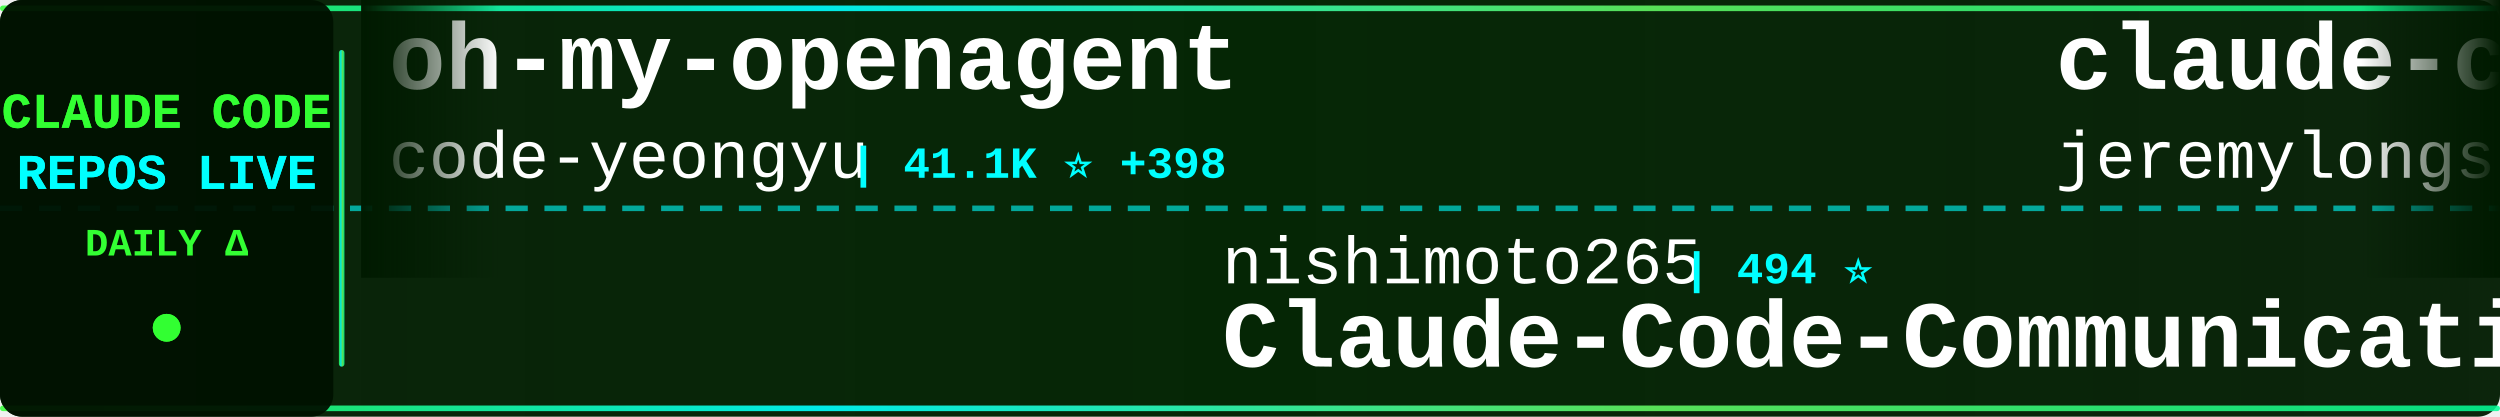
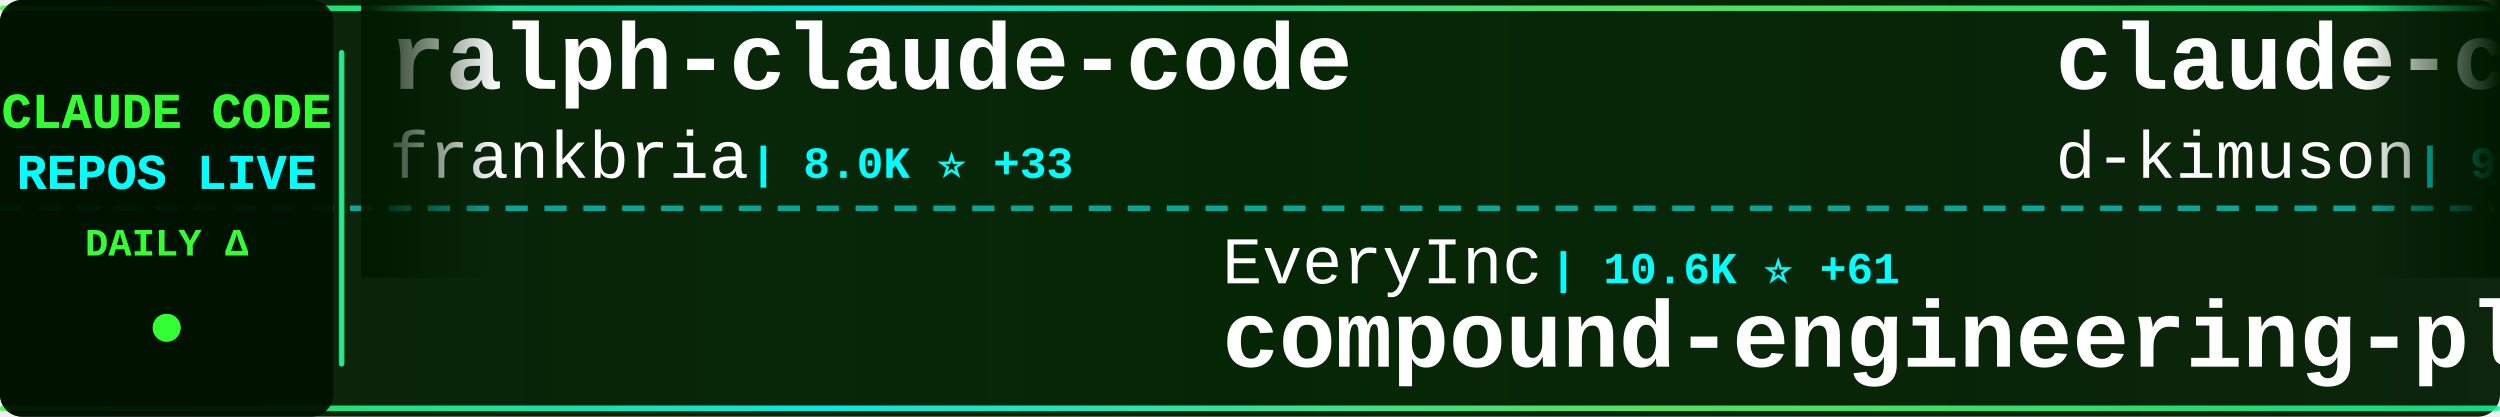
<svg xmlns="http://www.w3.org/2000/svg" width="900" height="150">
  <defs>
    <linearGradient id="tickerBg" x1="0%" y1="0%" x2="100%" y2="0%">
      <stop offset="0%" style="stop-color:#001a00;stop-opacity:0.95" />
      <stop offset="50%" style="stop-color:#002200;stop-opacity:0.98" />
      <stop offset="100%" style="stop-color:#001a00;stop-opacity:0.95" />
    </linearGradient>
    <linearGradient id="borderGrad" x1="0%" y1="0%" x2="100%" y2="0%">
      <stop offset="0%" style="stop-color:#33ff33;stop-opacity:0.85">
        <animate attributeName="stop-opacity" values="0.85;1;0.85" dur="2s" repeatCount="indefinite" />
      </stop>
      <stop offset="33%" style="stop-color:#00ffff;stop-opacity:0.9">
        <animate attributeName="stop-opacity" values="0.9;1;0.9" dur="2.2s" repeatCount="indefinite" />
      </stop>
      <stop offset="66%" style="stop-color:#66ff66;stop-opacity:0.85">
        <animate attributeName="stop-opacity" values="0.85;1;0.85" dur="1.8s" repeatCount="indefinite" />
      </stop>
      <stop offset="100%" style="stop-color:#00ff99;stop-opacity:0.85">
        <animate attributeName="stop-opacity" values="0.85;1;0.85" dur="2s" repeatCount="indefinite" />
      </stop>
    </linearGradient>
    <filter id="textGlow">
      <feGaussianBlur stdDeviation="0.1" result="coloredBlur" />
      <feMerge>
        <feMergeNode in="coloredBlur" />
        <feMergeNode in="SourceGraphic" />
      </feMerge>
    </filter>
    <filter id="metricGlow">
      <feGaussianBlur stdDeviation="0.2" result="coloredBlur" />
      <feMerge>
        <feMergeNode in="coloredBlur" />
        <feMergeNode in="SourceGraphic" />
      </feMerge>
    </filter>
    <linearGradient id="leftFade" x1="0%" y1="0%" x2="100%" y2="0%">
      <stop offset="0%" style="stop-color:#001a00;stop-opacity:1" />
      <stop offset="100%" style="stop-color:#001a00;stop-opacity:0" />
    </linearGradient>
    <linearGradient id="rightFade" x1="0%" y1="0%" x2="100%" y2="0%">
      <stop offset="0%" style="stop-color:#001a00;stop-opacity:0" />
      <stop offset="100%" style="stop-color:#001a00;stop-opacity:1" />
    </linearGradient>
  </defs>
  <rect width="900" height="150" fill="url(#tickerBg)" rx="8" />
  <rect x="0" y="2" width="900" height="2" fill="url(#borderGrad)" rx="1" />
  <rect x="0" y="146" width="900" height="2" fill="url(#borderGrad)" rx="1" />
  <line x1="0" y1="75" x2="900" y2="75" stroke="#00ffff" stroke-width="2" stroke-dasharray="8 6" opacity="0.6" />
  <rect x="0" y="0" width="120" height="150" fill="#001100" opacity="0.95" rx="8" />
  <text x="60" y="46" font-family="'Courier New', monospace" font-size="18" font-weight="bold" fill="#33ff33" text-anchor="middle" filter="url(#textGlow)">
    CLAUDE CODE
  </text>
  <text x="60" y="68" font-family="'Courier New', monospace" font-size="18" font-weight="bold" fill="#00ffff" text-anchor="middle" filter="url(#textGlow)">
    REPOS LIVE
  </text>
  <text x="60" y="92" font-family="'Courier New', monospace" font-size="14" font-weight="bold" fill="#33ff33" text-anchor="middle">
    DAILY Δ
  </text>
  <circle cx="60" cy="118" r="5" fill="#33ff33" filter="url(#metricGlow)">
    <animate attributeName="r" values="4;6;4" dur="1.5s" repeatCount="indefinite" />
    <animate attributeName="opacity" values="0.6;1;0.6" dur="1.5s" repeatCount="indefinite" />
  </circle>
  <rect x="122" y="18" width="2" height="114" fill="url(#borderGrad)" rx="1" />
  <clipPath id="tickerClip">
    <rect x="130" y="0" width="770" height="150" />
  </clipPath>
  <g clip-path="url(#tickerClip)">
    <g id="tickerItems">
      <animateTransform attributeName="transform" attributeType="XML" type="translate" from="0 0" to="-3000 0" dur="54s" repeatCount="indefinite" />
      <g transform="translate(0, 0)">
-         <text x="140" y="32" font-family="'Courier New', monospace" font-size="34" font-weight="bold" fill="#ffffff">oh-my-openagent</text>
-         <text x="140" y="64" font-family="'Courier New', monospace" font-size="24" font-weight="normal" fill="#ffffff" opacity="1.0">code-yeongyu</text>
-         <text x="306" y="64" font-family="'Courier New', monospace" font-size="16" font-weight="bold" fill="#00ffff"> | 41.1K ⭐ +398</text>
+         <text x="140" y="32" font-family="'Courier New', monospace" font-size="34" font-weight="bold" fill="#ffffff">ralph-claude-code</text>
+         <text x="140" y="64" font-family="'Courier New', monospace" font-size="24" font-weight="normal" fill="#ffffff" opacity="1.0">frankbria</text>
+         <text x="270" y="64" font-family="'Courier New', monospace" font-size="16" font-weight="bold" fill="#00ffff"> | 8.0K ⭐ +33</text>
      </g>
      <g transform="translate(300, 0)">
-         <text x="140" y="102" font-family="'Courier New', monospace" font-size="24" font-weight="normal" fill="#ffffff" opacity="1.0">nishimoto265</text>
-         <text x="306" y="102" font-family="'Courier New', monospace" font-size="16" font-weight="bold" fill="#00ffff"> | 494 ⭐</text>
-         <text x="140" y="132" font-family="'Courier New', monospace" font-size="34" font-weight="bold" fill="#ffffff">Claude-Code-Communicatio...</text>
+         <text x="140" y="102" font-family="'Courier New', monospace" font-size="24" font-weight="normal" fill="#ffffff" opacity="1.0">EveryInc</text>
+         <text x="258" y="102" font-family="'Courier New', monospace" font-size="16" font-weight="bold" fill="#00ffff"> | 10.6K ⭐ +61</text>
+         <text x="140" y="132" font-family="'Courier New', monospace" font-size="34" font-weight="bold" fill="#ffffff">compound-engineering-plu...</text>
      </g>
      <g transform="translate(600, 0)">
-         <text x="140" y="32" font-family="'Courier New', monospace" font-size="34" font-weight="bold" fill="#ffffff">claude-code-plugins-plus...</text>
-         <text x="140" y="64" font-family="'Courier New', monospace" font-size="24" font-weight="normal" fill="#ffffff" opacity="1.0">jeremylongshore</text>
-         <text x="342" y="64" font-family="'Courier New', monospace" font-size="16" font-weight="bold" fill="#00ffff"> | 1.6K ⭐ +12</text>
+         <text x="140" y="32" font-family="'Courier New', monospace" font-size="34" font-weight="bold" fill="#ffffff">claude-code-viewer</text>
+         <text x="140" y="64" font-family="'Courier New', monospace" font-size="24" font-weight="normal" fill="#ffffff" opacity="1.0">d-kimuson</text>
+         <text x="270" y="64" font-family="'Courier New', monospace" font-size="16" font-weight="bold" fill="#00ffff"> | 979 ⭐ +4</text>
      </g>
      <g transform="translate(900, 0)">
-         <text x="140" y="102" font-family="'Courier New', monospace" font-size="24" font-weight="normal" fill="#ffffff" opacity="1.0">FlorianBruniaux</text>
-         <text x="342" y="102" font-family="'Courier New', monospace" font-size="16" font-weight="bold" fill="#00ffff"> | 1.9K ⭐ +137</text>
-         <text x="140" y="132" font-family="'Courier New', monospace" font-size="34" font-weight="bold" fill="#ffffff">claude-code-ultimate-gui...</text>
+         <text x="140" y="102" font-family="'Courier New', monospace" font-size="24" font-weight="normal" fill="#ffffff" opacity="1.0">1rgs</text>
+         <text x="210" y="102" font-family="'Courier New', monospace" font-size="16" font-weight="bold" fill="#00ffff"> | 3.3K ⭐ +6</text>
+         <text x="140" y="132" font-family="'Courier New', monospace" font-size="34" font-weight="bold" fill="#ffffff">claude-code-proxy</text>
      </g>
      <g transform="translate(1200, 0)">
-         <text x="140" y="32" font-family="'Courier New', monospace" font-size="34" font-weight="bold" fill="#ffffff">claude-code-mcp</text>
-         <text x="140" y="64" font-family="'Courier New', monospace" font-size="24" font-weight="normal" fill="#ffffff" opacity="1.0">steipete</text>
-         <text x="258" y="64" font-family="'Courier New', monospace" font-size="16" font-weight="bold" fill="#00ffff"> | 1.2K ⭐ +4</text>
+         <text x="140" y="32" font-family="'Courier New', monospace" font-size="34" font-weight="bold" fill="#ffffff">claude-code-config</text>
+         <text x="140" y="64" font-family="'Courier New', monospace" font-size="24" font-weight="normal" fill="#ffffff" opacity="1.0">jarrodwatts</text>
+         <text x="294" y="64" font-family="'Courier New', monospace" font-size="16" font-weight="bold" fill="#00ffff"> | 980 ⭐ +4</text>
      </g>
      <g transform="translate(1500, 0)">
-         <text x="140" y="102" font-family="'Courier New', monospace" font-size="24" font-weight="normal" fill="#ffffff" opacity="1.0">wasabeef</text>
-         <text x="258" y="102" font-family="'Courier New', monospace" font-size="16" font-weight="bold" fill="#00ffff"> | 1.0K ⭐ +2</text>
-         <text x="140" y="132" font-family="'Courier New', monospace" font-size="34" font-weight="bold" fill="#ffffff">claude-code-cookbook</text>
+         <text x="140" y="102" font-family="'Courier New', monospace" font-size="24" font-weight="normal" fill="#ffffff" opacity="1.0">0xfurai</text>
+         <text x="246" y="102" font-family="'Courier New', monospace" font-size="16" font-weight="bold" fill="#00ffff"> | 782 ⭐ +5</text>
+         <text x="140" y="132" font-family="'Courier New', monospace" font-size="34" font-weight="bold" fill="#ffffff">claude-code-subagents</text>
      </g>
      <g transform="translate(1800, 0)">
-         <text x="140" y="32" font-family="'Courier New', monospace" font-size="34" font-weight="bold" fill="#ffffff">claude-agent-sdk-demos</text>
-         <text x="140" y="64" font-family="'Courier New', monospace" font-size="24" font-weight="normal" fill="#ffffff" opacity="1.0">anthropics</text>
-         <text x="282" y="64" font-family="'Courier New', monospace" font-size="16" font-weight="bold" fill="#00ffff"> | 1.7K ⭐ +8</text>
+         <text x="140" y="32" font-family="'Courier New', monospace" font-size="34" font-weight="bold" fill="#ffffff">awesome-claude-code-tool...</text>
+         <text x="140" y="64" font-family="'Courier New', monospace" font-size="24" font-weight="normal" fill="#ffffff" opacity="1.0">rohitg00</text>
+         <text x="258" y="64" font-family="'Courier New', monospace" font-size="16" font-weight="bold" fill="#00ffff"> | 849 ⭐ +13</text>
      </g>
      <g transform="translate(2100, 0)">
-         <text x="140" y="102" font-family="'Courier New', monospace" font-size="24" font-weight="normal" fill="#ffffff" opacity="1.0">davila7</text>
-         <text x="246" y="102" font-family="'Courier New', monospace" font-size="16" font-weight="bold" fill="#00ffff"> | 23.1K ⭐ +89</text>
-         <text x="140" y="132" font-family="'Courier New', monospace" font-size="34" font-weight="bold" fill="#ffffff">claude-code-templates</text>
+         <text x="140" y="102" font-family="'Courier New', monospace" font-size="24" font-weight="normal" fill="#ffffff" opacity="1.0">daymade</text>
+         <text x="246" y="102" font-family="'Courier New', monospace" font-size="16" font-weight="bold" fill="#00ffff"> | 674 ⭐ +9</text>
+         <text x="140" y="132" font-family="'Courier New', monospace" font-size="34" font-weight="bold" fill="#ffffff">claude-code-skills</text>
      </g>
      <g transform="translate(2400, 0)">
-         <text x="140" y="32" font-family="'Courier New', monospace" font-size="34" font-weight="bold" fill="#ffffff">claude-code-proxy</text>
-         <text x="140" y="64" font-family="'Courier New', monospace" font-size="24" font-weight="normal" fill="#ffffff" opacity="1.0">fuergaosi233</text>
-         <text x="306" y="64" font-family="'Courier New', monospace" font-size="16" font-weight="bold" fill="#00ffff"> | 2.2K ⭐ +11</text>
+         <text x="140" y="32" font-family="'Courier New', monospace" font-size="34" font-weight="bold" fill="#ffffff">opcode</text>
+         <text x="140" y="64" font-family="'Courier New', monospace" font-size="24" font-weight="normal" fill="#ffffff" opacity="1.0">winfunc</text>
+         <text x="246" y="64" font-family="'Courier New', monospace" font-size="16" font-weight="bold" fill="#00ffff"> | 21.0K ⭐ +19</text>
      </g>
      <g transform="translate(2700, 0)">
        <text x="140" y="102" font-family="'Courier New', monospace" font-size="24" font-weight="normal" fill="#ffffff" opacity="1.0">sickn33</text>
-         <text x="246" y="102" font-family="'Courier New', monospace" font-size="16" font-weight="bold" fill="#00ffff"> | 25.5K ⭐ +404</text>
+         <text x="246" y="102" font-family="'Courier New', monospace" font-size="16" font-weight="bold" fill="#00ffff"> | 25.6K ⭐ +394</text>
        <text x="140" y="132" font-family="'Courier New', monospace" font-size="34" font-weight="bold" fill="#ffffff">antigravity-awesome-skil...</text>
      </g>
      <g transform="translate(3000, 0)">
-         <text x="140" y="32" font-family="'Courier New', monospace" font-size="34" font-weight="bold" fill="#ffffff">oh-my-openagent</text>
-         <text x="140" y="64" font-family="'Courier New', monospace" font-size="24" font-weight="normal" fill="#ffffff" opacity="1.0">code-yeongyu</text>
-         <text x="306" y="64" font-family="'Courier New', monospace" font-size="16" font-weight="bold" fill="#00ffff"> | 41.1K ⭐ +398</text>
+         <text x="140" y="32" font-family="'Courier New', monospace" font-size="34" font-weight="bold" fill="#ffffff">ralph-claude-code</text>
+         <text x="140" y="64" font-family="'Courier New', monospace" font-size="24" font-weight="normal" fill="#ffffff" opacity="1.0">frankbria</text>
+         <text x="270" y="64" font-family="'Courier New', monospace" font-size="16" font-weight="bold" fill="#00ffff"> | 8.0K ⭐ +33</text>
      </g>
      <g transform="translate(3300, 0)">
-         <text x="140" y="102" font-family="'Courier New', monospace" font-size="24" font-weight="normal" fill="#ffffff" opacity="1.0">nishimoto265</text>
-         <text x="306" y="102" font-family="'Courier New', monospace" font-size="16" font-weight="bold" fill="#00ffff"> | 494 ⭐</text>
-         <text x="140" y="132" font-family="'Courier New', monospace" font-size="34" font-weight="bold" fill="#ffffff">Claude-Code-Communicatio...</text>
+         <text x="140" y="102" font-family="'Courier New', monospace" font-size="24" font-weight="normal" fill="#ffffff" opacity="1.0">EveryInc</text>
+         <text x="258" y="102" font-family="'Courier New', monospace" font-size="16" font-weight="bold" fill="#00ffff"> | 10.6K ⭐ +61</text>
+         <text x="140" y="132" font-family="'Courier New', monospace" font-size="34" font-weight="bold" fill="#ffffff">compound-engineering-plu...</text>
      </g>
      <g transform="translate(3600, 0)">
-         <text x="140" y="32" font-family="'Courier New', monospace" font-size="34" font-weight="bold" fill="#ffffff">claude-code-plugins-plus...</text>
-         <text x="140" y="64" font-family="'Courier New', monospace" font-size="24" font-weight="normal" fill="#ffffff" opacity="1.0">jeremylongshore</text>
-         <text x="342" y="64" font-family="'Courier New', monospace" font-size="16" font-weight="bold" fill="#00ffff"> | 1.6K ⭐ +12</text>
+         <text x="140" y="32" font-family="'Courier New', monospace" font-size="34" font-weight="bold" fill="#ffffff">claude-code-viewer</text>
+         <text x="140" y="64" font-family="'Courier New', monospace" font-size="24" font-weight="normal" fill="#ffffff" opacity="1.0">d-kimuson</text>
+         <text x="270" y="64" font-family="'Courier New', monospace" font-size="16" font-weight="bold" fill="#00ffff"> | 979 ⭐ +4</text>
      </g>
      <g transform="translate(3900, 0)">
-         <text x="140" y="102" font-family="'Courier New', monospace" font-size="24" font-weight="normal" fill="#ffffff" opacity="1.0">FlorianBruniaux</text>
-         <text x="342" y="102" font-family="'Courier New', monospace" font-size="16" font-weight="bold" fill="#00ffff"> | 1.9K ⭐ +137</text>
-         <text x="140" y="132" font-family="'Courier New', monospace" font-size="34" font-weight="bold" fill="#ffffff">claude-code-ultimate-gui...</text>
+         <text x="140" y="102" font-family="'Courier New', monospace" font-size="24" font-weight="normal" fill="#ffffff" opacity="1.0">1rgs</text>
+         <text x="210" y="102" font-family="'Courier New', monospace" font-size="16" font-weight="bold" fill="#00ffff"> | 3.3K ⭐ +6</text>
+         <text x="140" y="132" font-family="'Courier New', monospace" font-size="34" font-weight="bold" fill="#ffffff">claude-code-proxy</text>
      </g>
    </g>
  </g>
  <rect x="130" y="0" width="50" height="100" fill="url(#leftFade)" />
  <rect x="850" y="0" width="50" height="100" fill="url(#rightFade)" />
</svg>
